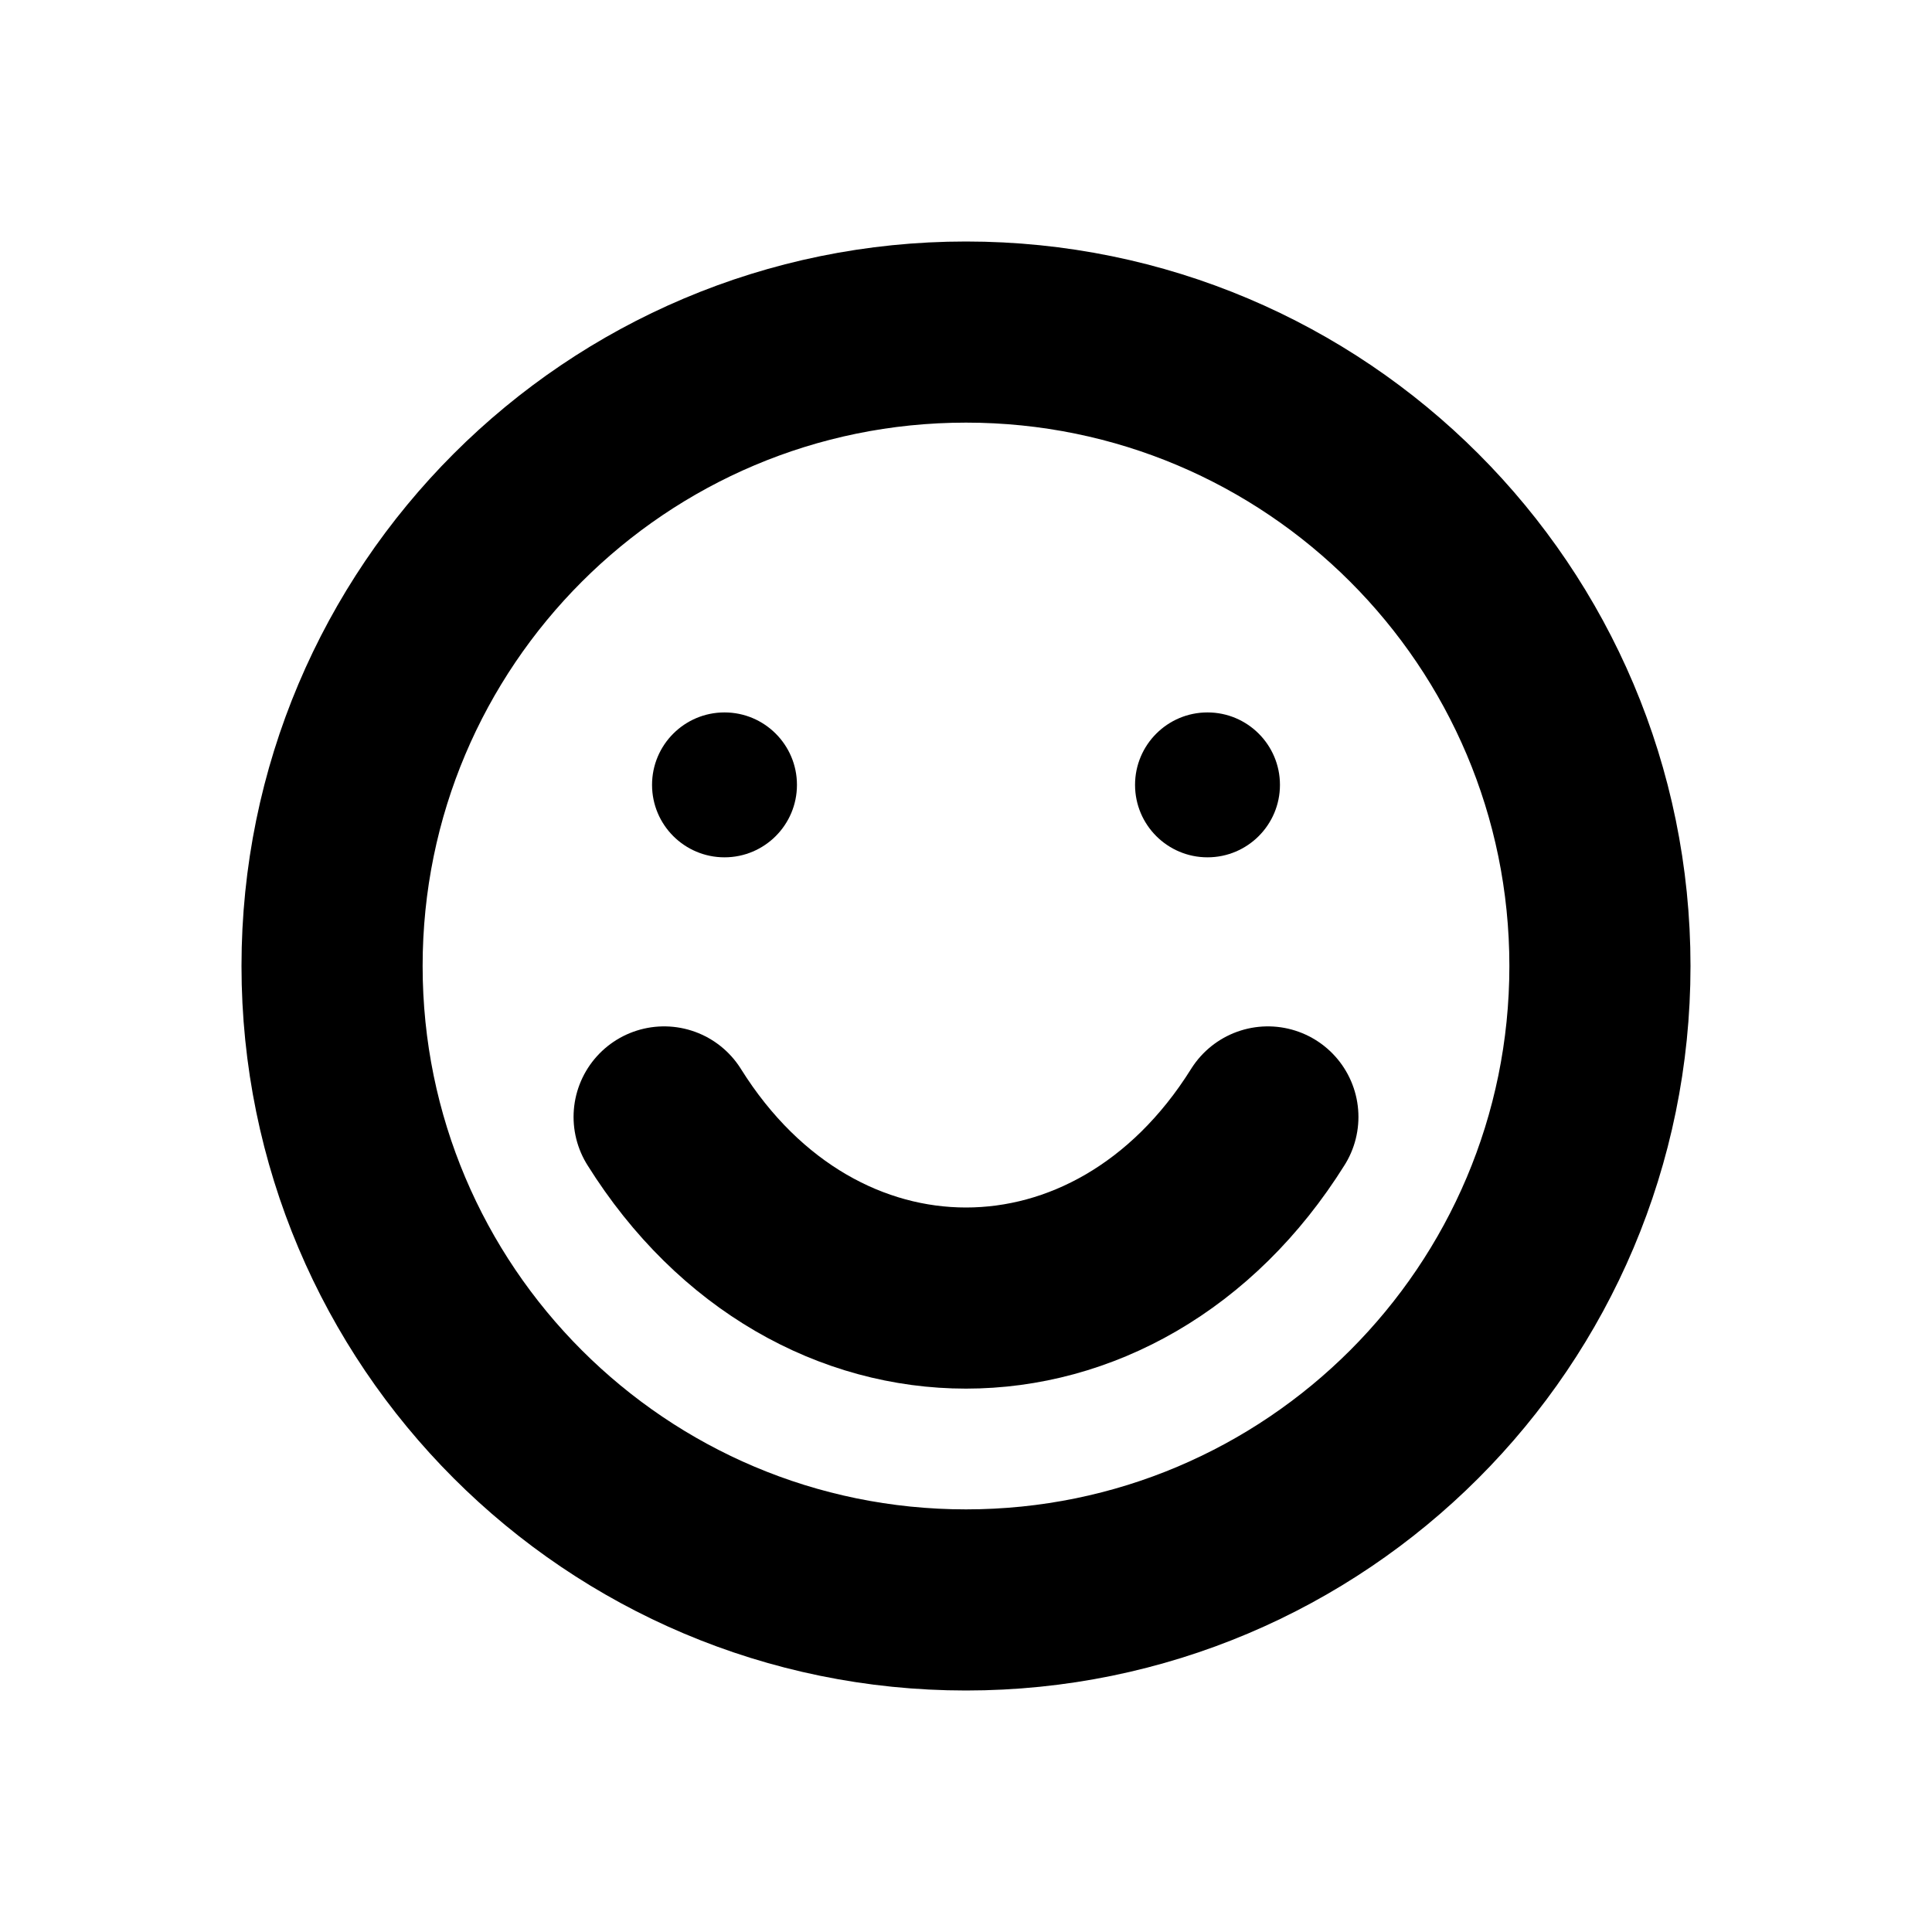
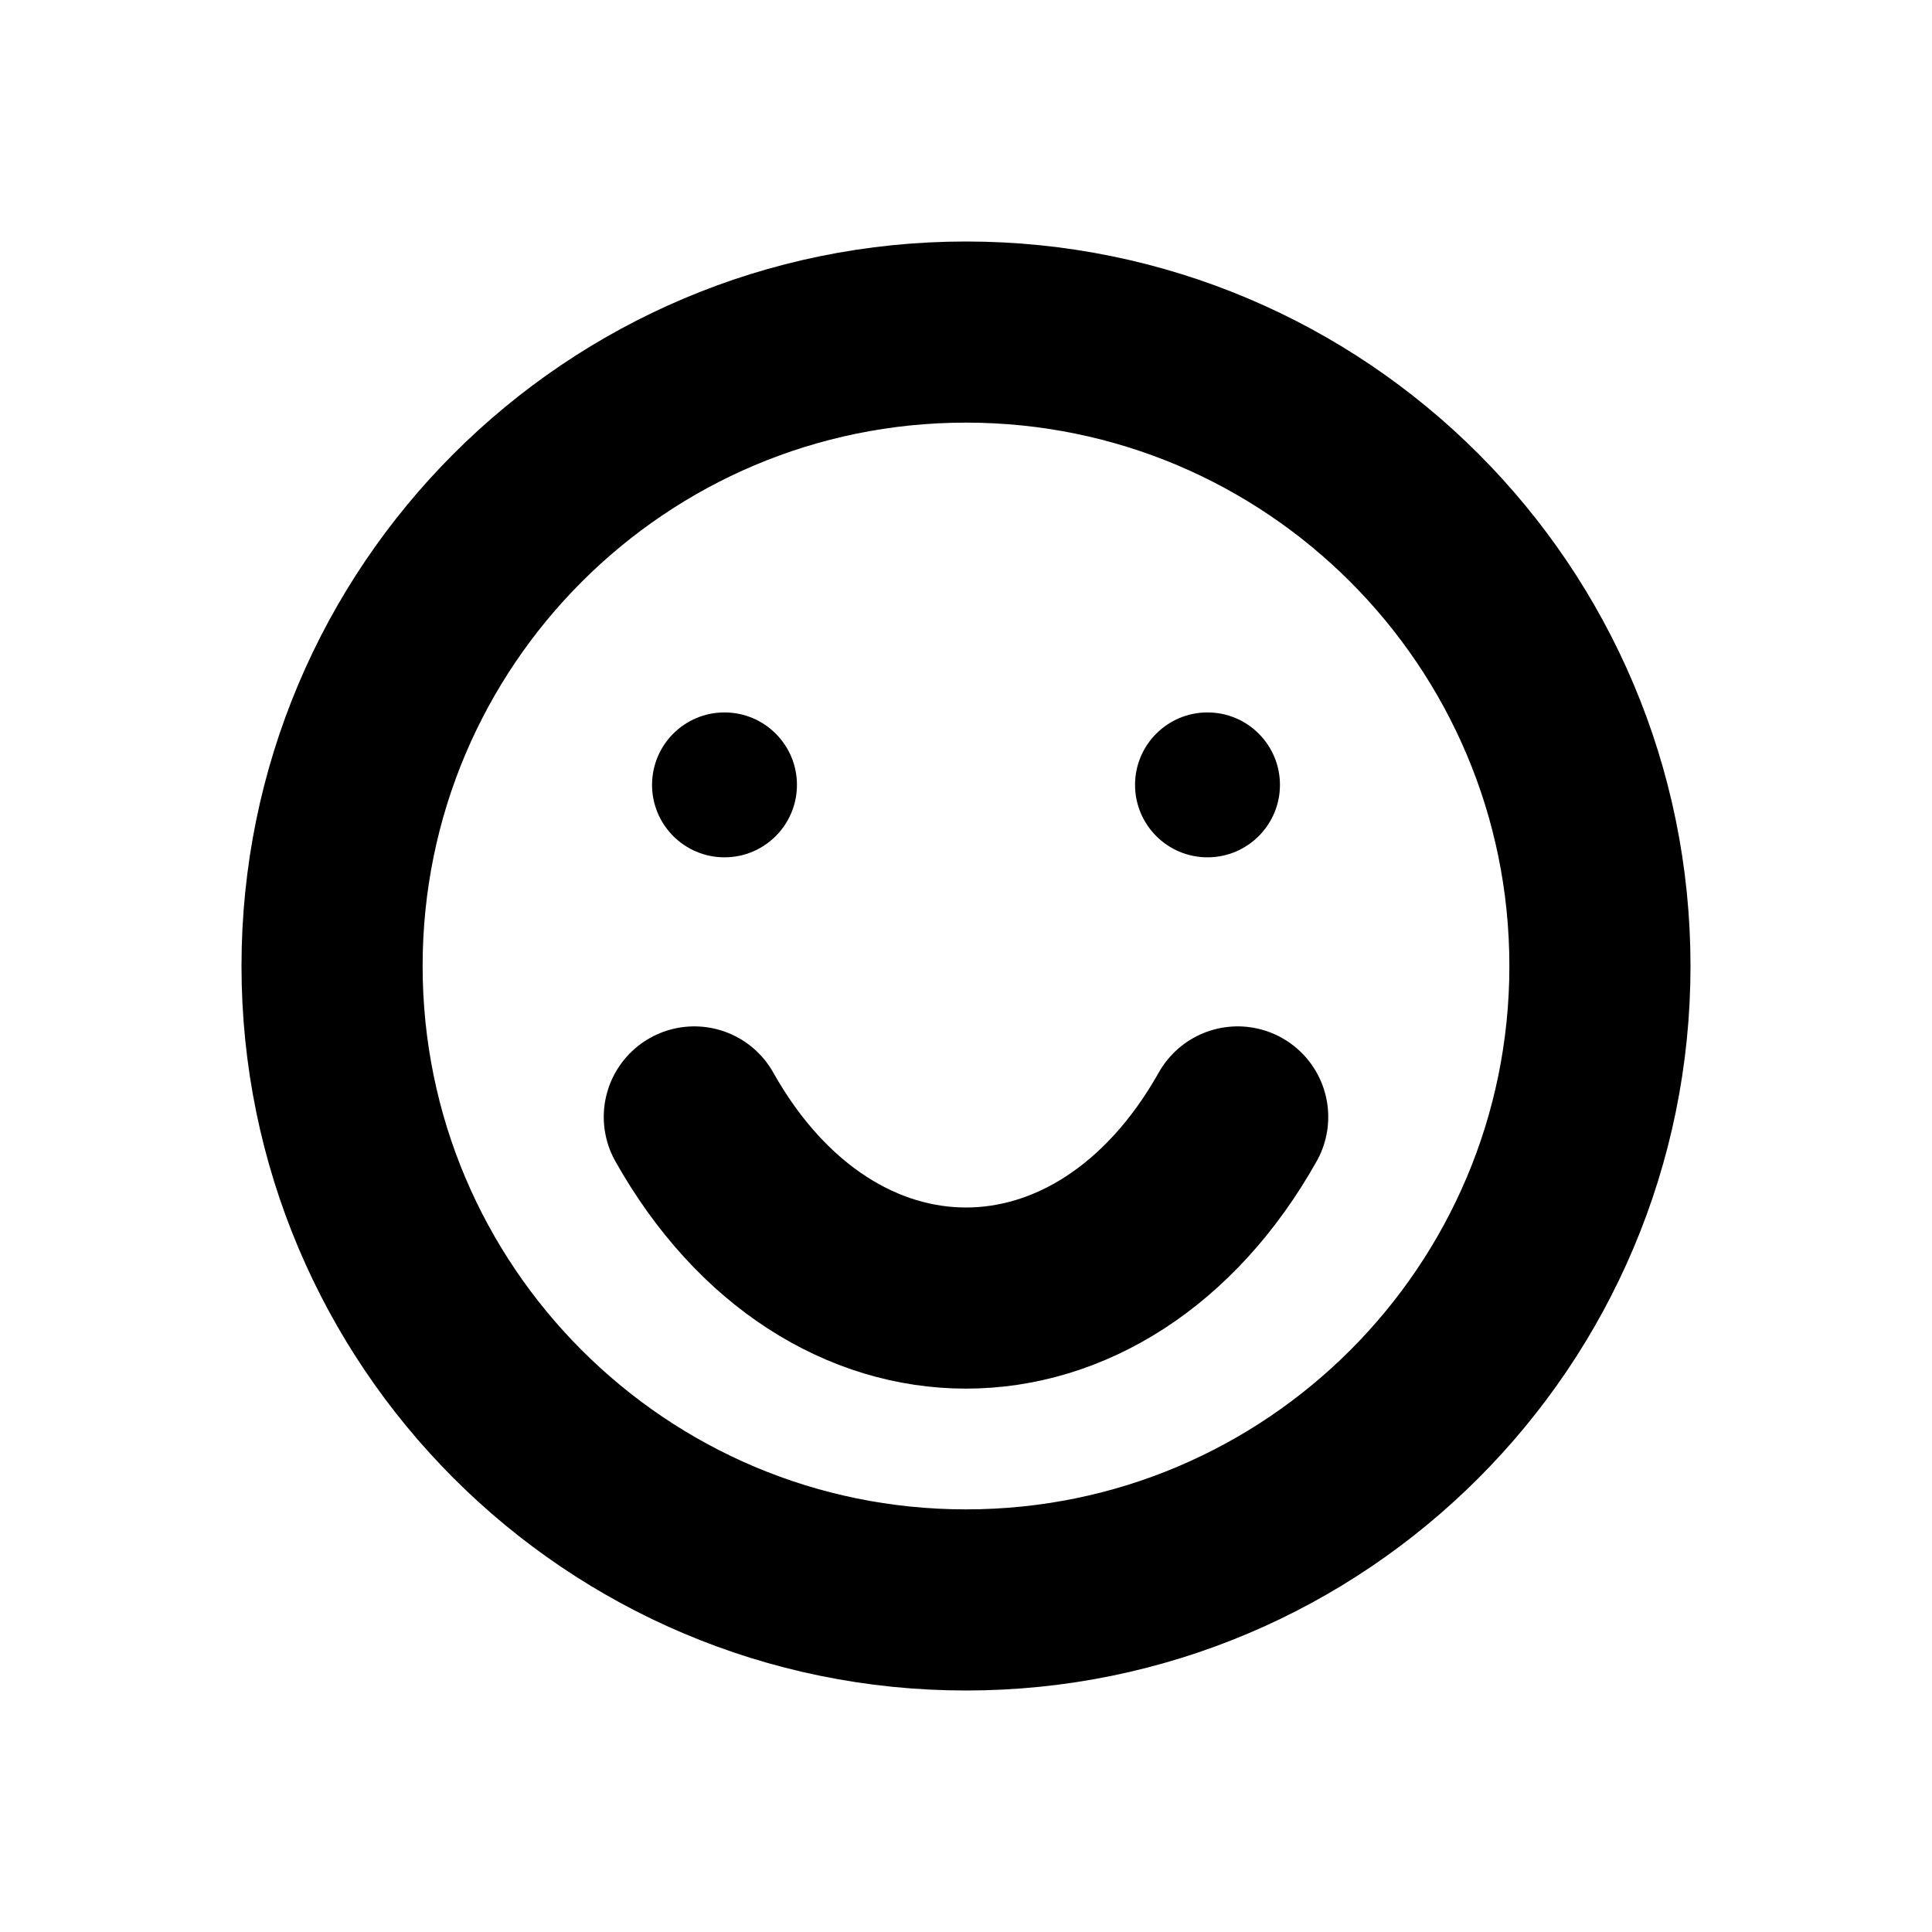
<svg xmlns="http://www.w3.org/2000/svg" width="16" height="16" viewBox="0 0 16 16" fill="none" stroke="currentColor" stroke-width="1.5" stroke-linecap="round" stroke-linejoin="round" aria-hidden="true" focusable="false">
  <circle cx="8" cy="8" r="5.25" />
  <circle cx="6" cy="6.5" r="0.6" fill="currentColor" stroke="none" />
  <circle cx="10" cy="6.5" r="0.6" fill="currentColor" stroke="none" />
-   <path d="M5.5 9.25C6.75 11.25 9.25 11.25 10.5 9.25" />
+   <path d="M5.75 9.25C6.875 11.25 9.125 11.25 10.25 9.25" />
</svg>
